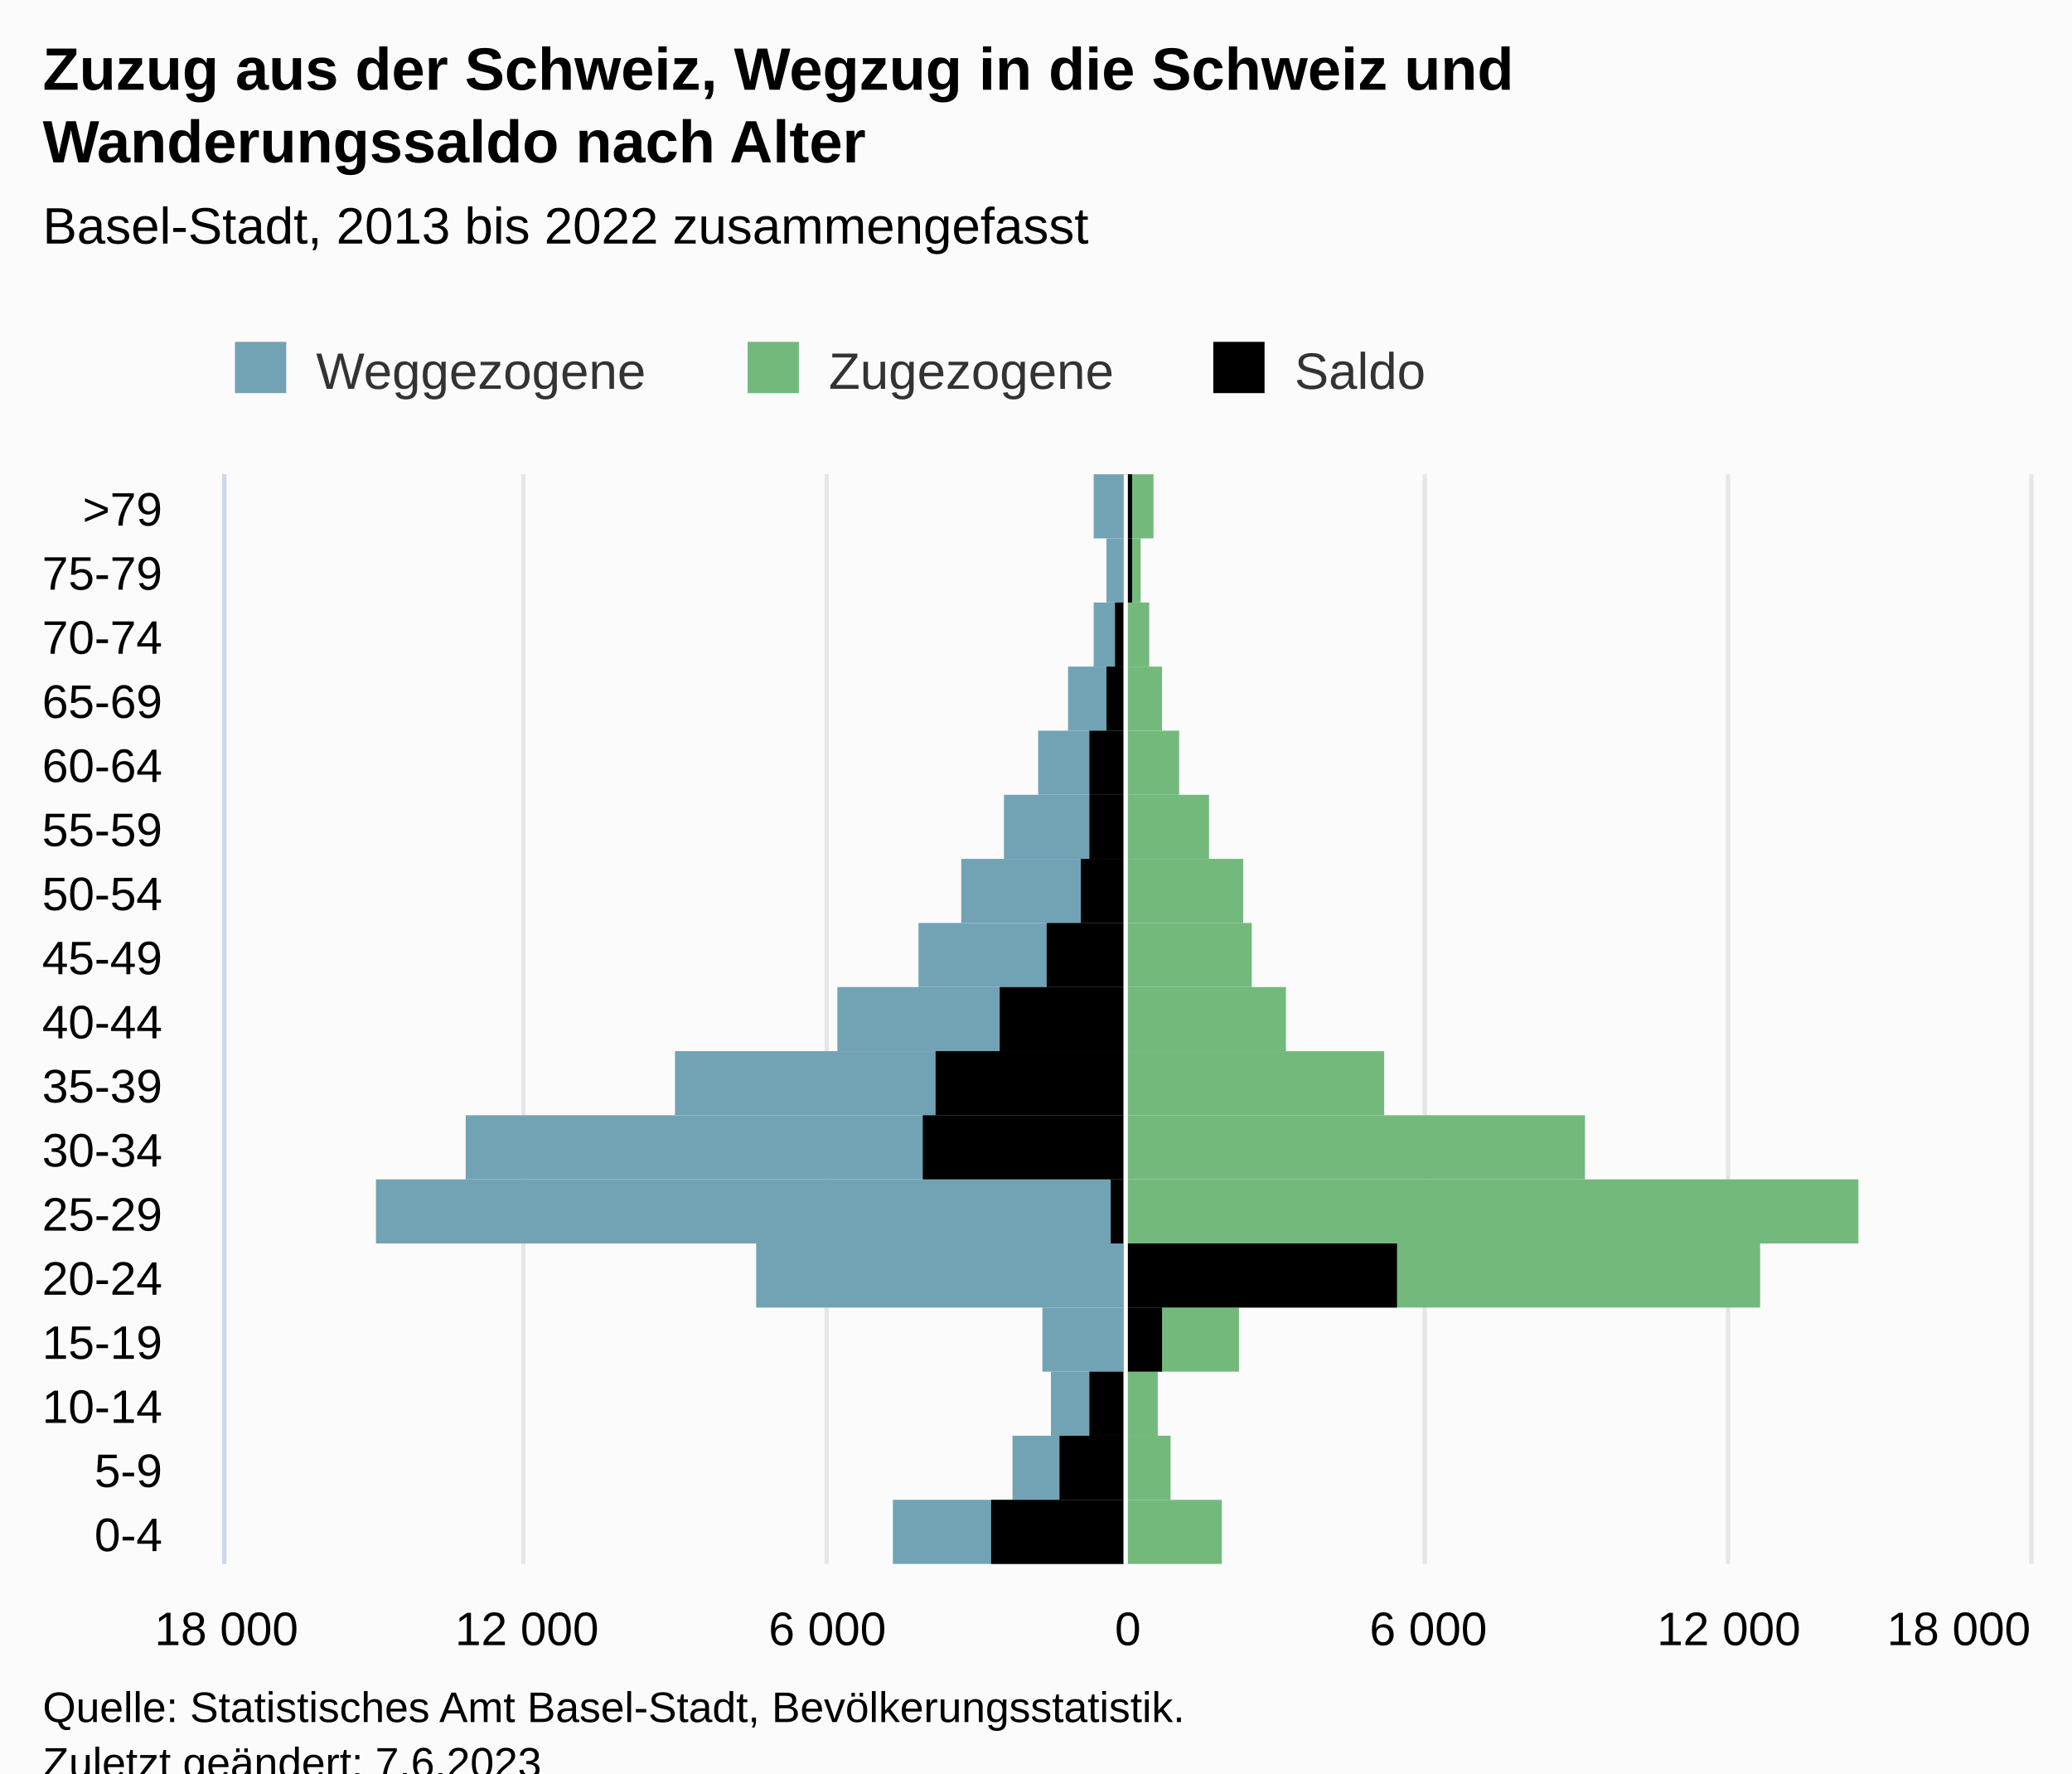
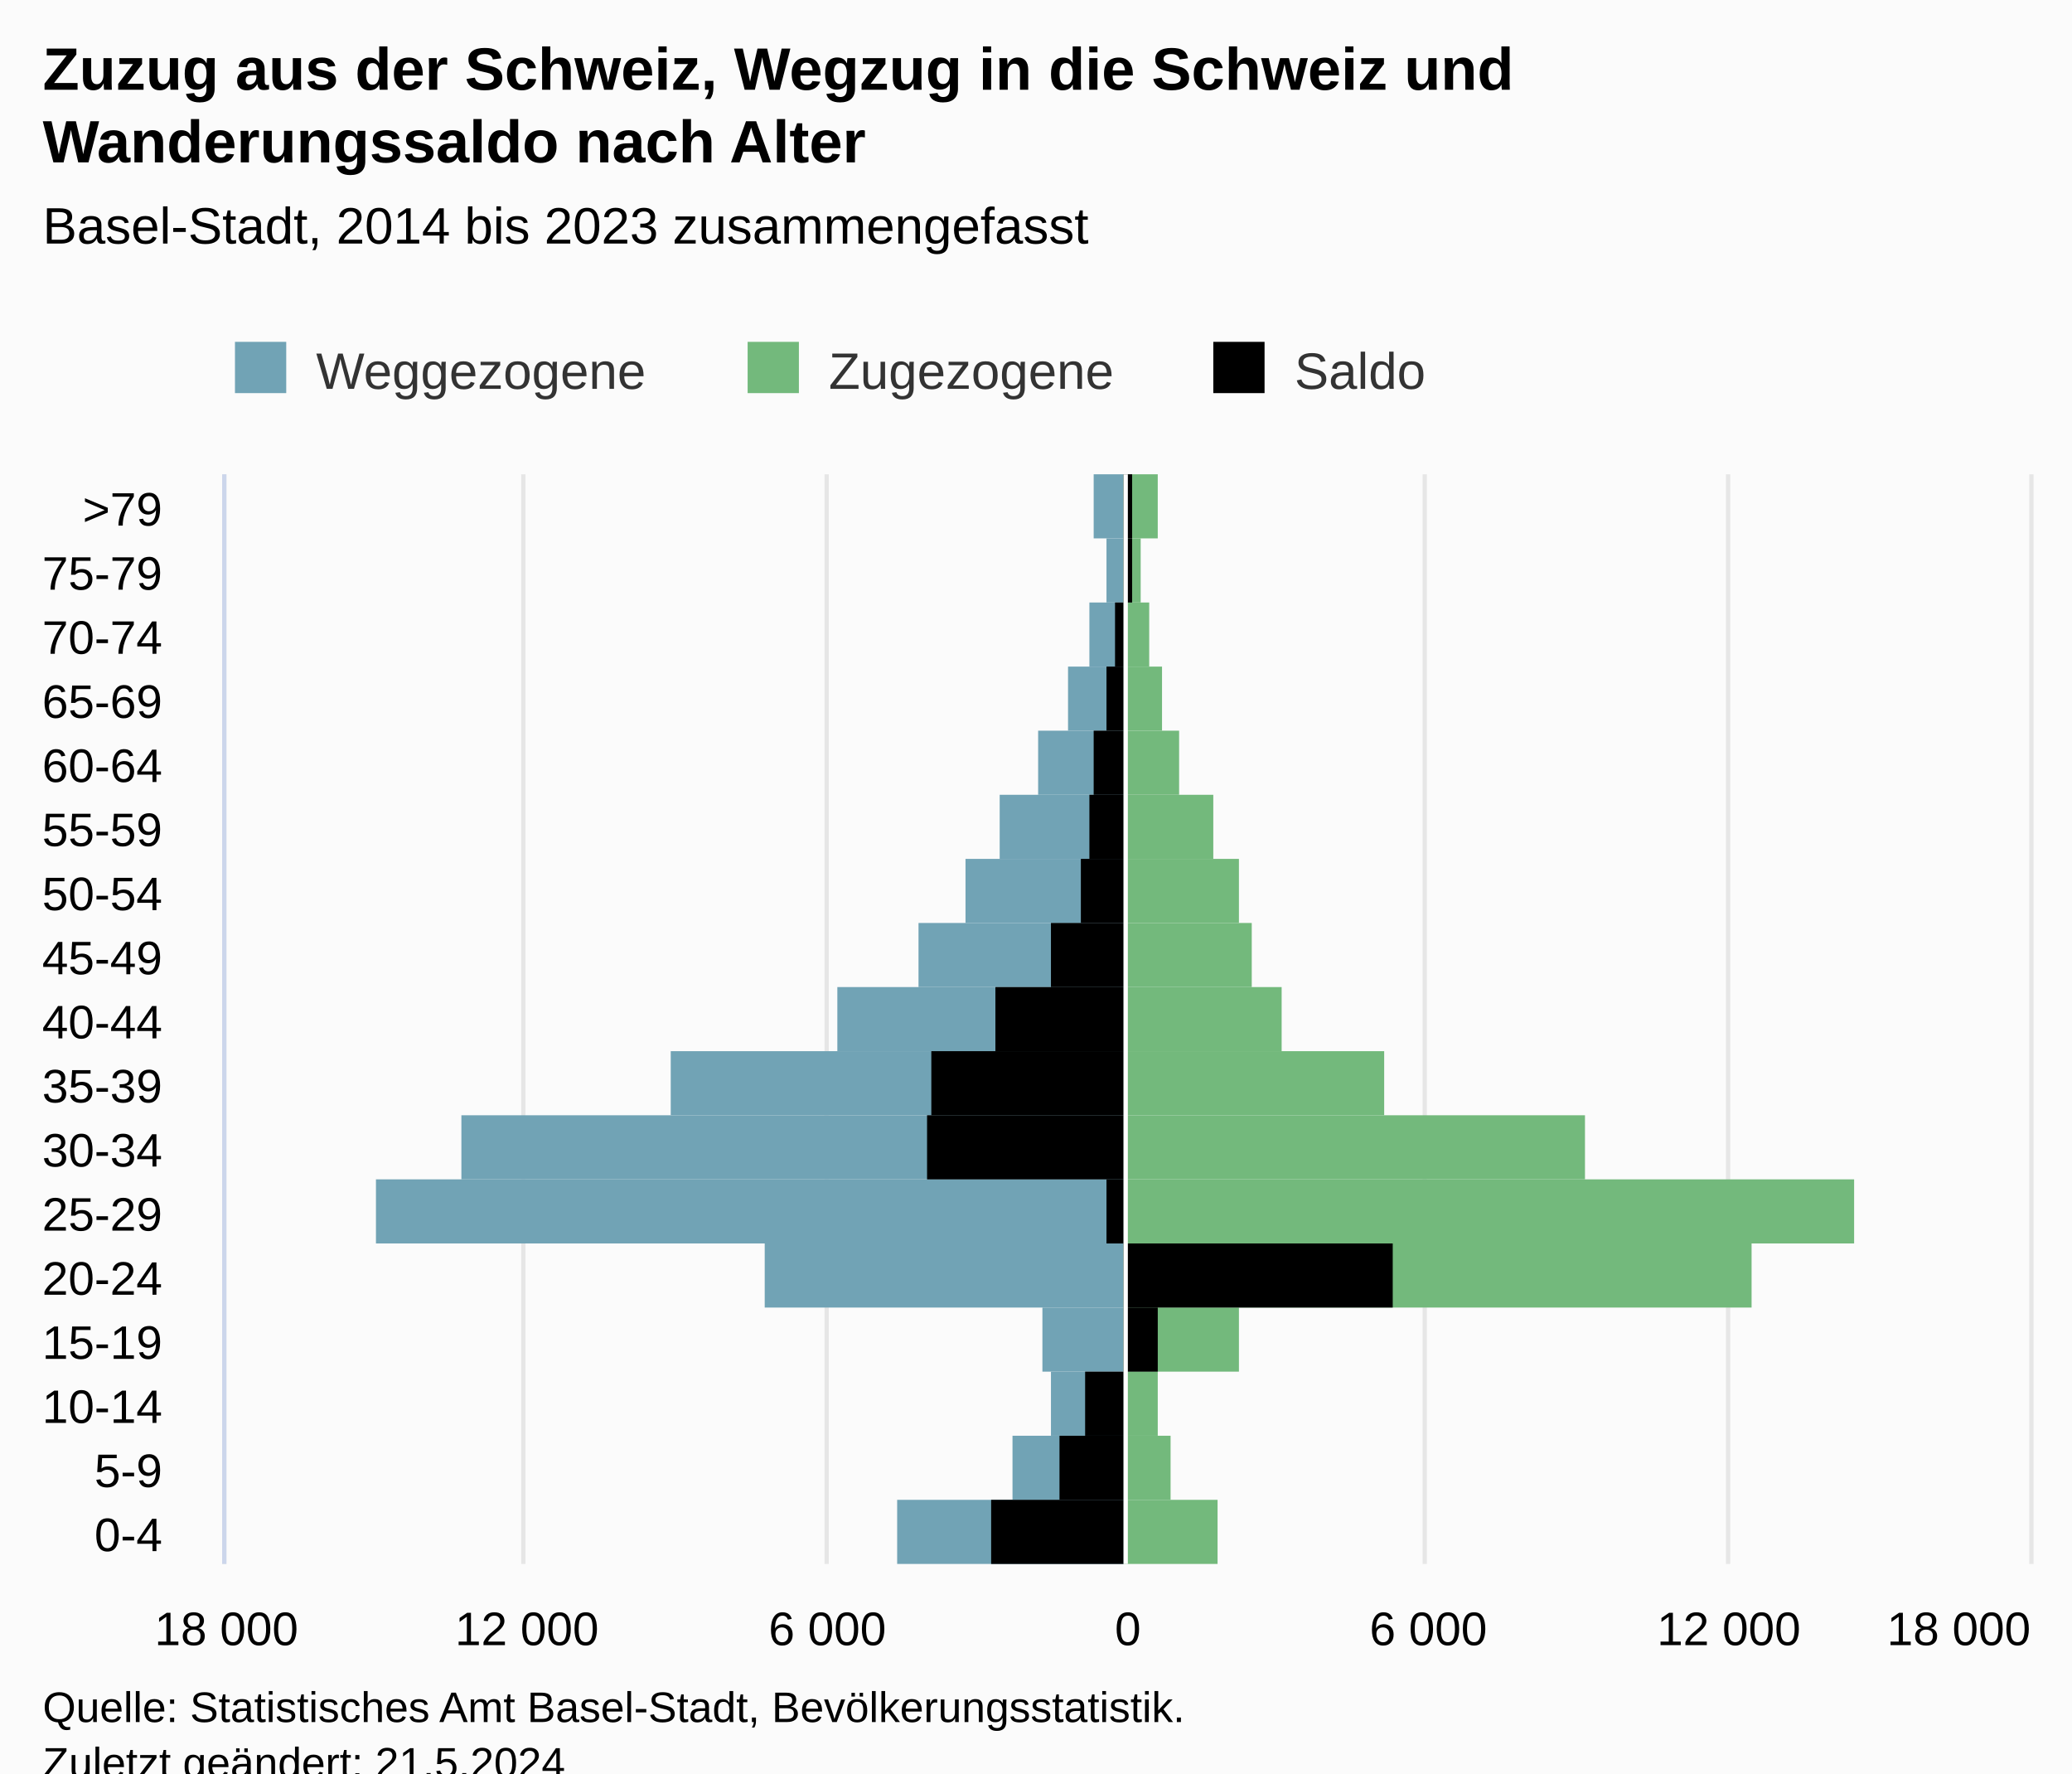
<svg xmlns="http://www.w3.org/2000/svg" version="1.1" class="highcharts-root" style="font-family:Arial;font-size:12px;" viewBox="0 0 485 415">
  <defs>
-     <clipPath id="highcharts-pr41sbi-59-">
+     <clipPath id="highcharts-rdsavxs-59-">
      <rect x="0" y="0" width="255" height="422" fill="none" />
    </clipPath>
-     <clipPath id="highcharts-pr41sbi-77-">
+     <clipPath id="highcharts-rdsavxs-77-">
      <rect x="0" y="0" width="255" height="422" fill="none" />
    </clipPath>
-     <clipPath id="highcharts-pr41sbi-112-">
+     <clipPath id="highcharts-rdsavxs-112-">
      <rect x="53" y="111" width="422" height="255" fill="none" />
    </clipPath>
  </defs>
  <rect fill="#fbfbfb" class="highcharts-background" x="0" y="0" width="485" height="428" rx="0" ry="0" />
  <rect fill="none" class="highcharts-plot-background" x="53" y="111" width="422" height="255" />
  <g class="highcharts-pane-group" data-z-index="0" />
  <g class="highcharts-grid highcharts-xaxis-grid" data-z-index="1">
    <path fill="none" data-z-index="1" class="highcharts-grid-line" d="M 53 351.5 L 475 351.5" opacity="1" />
    <path fill="none" data-z-index="1" class="highcharts-grid-line" d="M 53 336.5 L 475 336.5" opacity="1" />
    <path fill="none" data-z-index="1" class="highcharts-grid-line" d="M 53 321.5 L 475 321.5" opacity="1" />
    <path fill="none" data-z-index="1" class="highcharts-grid-line" d="M 53 306.5 L 475 306.5" opacity="1" />
    <path fill="none" data-z-index="1" class="highcharts-grid-line" d="M 53 291.5 L 475 291.5" opacity="1" />
    <path fill="none" data-z-index="1" class="highcharts-grid-line" d="M 53 276.5 L 475 276.5" opacity="1" />
    <path fill="none" data-z-index="1" class="highcharts-grid-line" d="M 53 261.5 L 475 261.5" opacity="1" />
    <path fill="none" data-z-index="1" class="highcharts-grid-line" d="M 53 246.5 L 475 246.5" opacity="1" />
    <path fill="none" data-z-index="1" class="highcharts-grid-line" d="M 53 231.5 L 475 231.5" opacity="1" />
    <path fill="none" data-z-index="1" class="highcharts-grid-line" d="M 53 216.5 L 475 216.5" opacity="1" />
    <path fill="none" data-z-index="1" class="highcharts-grid-line" d="M 53 201.5 L 475 201.5" opacity="1" />
    <path fill="none" data-z-index="1" class="highcharts-grid-line" d="M 53 186.5 L 475 186.5" opacity="1" />
    <path fill="none" data-z-index="1" class="highcharts-grid-line" d="M 53 171.5 L 475 171.5" opacity="1" />
    <path fill="none" data-z-index="1" class="highcharts-grid-line" d="M 53 156.5 L 475 156.5" opacity="1" />
    <path fill="none" data-z-index="1" class="highcharts-grid-line" d="M 53 141.5 L 475 141.5" opacity="1" />
    <path fill="none" data-z-index="1" class="highcharts-grid-line" d="M 53 126.5 L 475 126.5" opacity="1" />
    <path fill="none" data-z-index="1" class="highcharts-grid-line" d="M 53 111.5 L 475 111.5" opacity="1" />
    <path fill="none" data-z-index="1" class="highcharts-grid-line" d="M 53 366.5 L 475 366.5" opacity="1" />
  </g>
  <g class="highcharts-grid highcharts-yaxis-grid" data-z-index="1">
    <path fill="none" stroke="#e6e6e6" stroke-width="1" data-z-index="1" class="highcharts-grid-line" d="M 263.5 111 L 263.5 366" opacity="1" />
    <path fill="none" stroke="#e6e6e6" stroke-width="1" data-z-index="1" class="highcharts-grid-line" d="M 333.5 111 L 333.5 366" opacity="1" />
    <path fill="none" stroke="#e6e6e6" stroke-width="1" data-z-index="1" class="highcharts-grid-line" d="M 404.5 111 L 404.5 366" opacity="1" />
    <path fill="none" stroke="#e6e6e6" stroke-width="1" data-z-index="1" class="highcharts-grid-line" d="M 475.5 111 L 475.5 366" opacity="1" />
    <path fill="none" stroke="#e6e6e6" stroke-width="1" data-z-index="1" class="highcharts-grid-line" d="M 52.5 111 L 52.5 366" opacity="1" />
    <path fill="none" stroke="#e6e6e6" stroke-width="1" data-z-index="1" class="highcharts-grid-line" d="M 122.5 111 L 122.5 366" opacity="1" />
    <path fill="none" stroke="#e6e6e6" stroke-width="1" data-z-index="1" class="highcharts-grid-line" d="M 193.5 111 L 193.5 366" opacity="1" />
  </g>
  <rect fill="none" class="highcharts-plot-border" data-z-index="1" x="53" y="111" width="422" height="255" />
  <g class="highcharts-axis highcharts-xaxis" data-z-index="2">
    <path fill="none" class="highcharts-axis-line" stroke="#ccd6eb" stroke-width="1" data-z-index="7" d="M 52.5 111 L 52.5 366" />
  </g>
  <g class="highcharts-axis highcharts-yaxis" data-z-index="2">
    <path fill="none" class="highcharts-axis-line" data-z-index="7" d="M 53 366 L 475 366" />
  </g>
  <g class="highcharts-series-group" data-z-index="3">
-     <g class="highcharts-series highcharts-series-0 highcharts-bar-series" data-z-index="0.1" opacity="1" transform="translate(475,366) rotate(90) scale(-1,1) scale(1 1)" clip-path="url(#highcharts-pr41sbi-77-)" width="422" height="255">
-       <rect x="0" y="212" width="15" height="54" fill="#71A3B5" opacity="1" class="highcharts-point highcharts-negative" />
+     <g class="highcharts-series highcharts-series-0 highcharts-bar-series" data-z-index="0.1" opacity="1" transform="translate(475,366) rotate(90) scale(-1,1) scale(1 1)" clip-path="url(#highcharts-rdsavxs-77-)" width="422" height="255">
+       <rect x="0" y="212" width="15" height="53" fill="#71A3B5" opacity="1" class="highcharts-point highcharts-negative" />
      <rect x="15" y="212" width="15" height="26" fill="#71A3B5" opacity="1" class="highcharts-point highcharts-negative" />
      <rect x="30" y="212" width="15" height="17" fill="#71A3B5" opacity="1" class="highcharts-point highcharts-negative" />
      <rect x="45" y="212" width="15" height="19" fill="#71A3B5" opacity="1" class="highcharts-point highcharts-negative" />
-       <rect x="60" y="212" width="15" height="86" fill="#71A3B5" opacity="1" class="highcharts-point highcharts-negative" />
+       <rect x="60" y="212" width="15" height="84" fill="#71A3B5" opacity="1" class="highcharts-point highcharts-negative" />
      <rect x="75" y="212" width="15" height="175" fill="#71A3B5" opacity="1" class="highcharts-point highcharts-negative" />
-       <rect x="90" y="212" width="15" height="154" fill="#71A3B5" opacity="1" class="highcharts-point highcharts-negative" />
-       <rect x="105" y="212" width="15" height="105" fill="#71A3B5" opacity="1" class="highcharts-point highcharts-negative" />
+       <rect x="90" y="212" width="15" height="155" fill="#71A3B5" opacity="1" class="highcharts-point highcharts-negative" />
+       <rect x="105" y="212" width="15" height="106" fill="#71A3B5" opacity="1" class="highcharts-point highcharts-negative" />
      <rect x="120" y="212" width="15" height="67" fill="#71A3B5" opacity="1" class="highcharts-point highcharts-negative" />
      <rect x="135" y="212" width="15" height="48" fill="#71A3B5" opacity="1" class="highcharts-point highcharts-negative" />
-       <rect x="150" y="212" width="15" height="38" fill="#71A3B5" opacity="1" class="highcharts-point highcharts-negative" />
-       <rect x="165" y="212" width="15" height="28" fill="#71A3B5" opacity="1" class="highcharts-point highcharts-negative" />
+       <rect x="150" y="212" width="15" height="37" fill="#71A3B5" opacity="1" class="highcharts-point highcharts-negative" />
+       <rect x="165" y="212" width="15" height="29" fill="#71A3B5" opacity="1" class="highcharts-point highcharts-negative" />
      <rect x="180" y="212" width="15" height="20" fill="#71A3B5" opacity="1" class="highcharts-point highcharts-negative" />
      <rect x="195" y="212" width="15" height="13" fill="#71A3B5" opacity="1" class="highcharts-point highcharts-negative" />
-       <rect x="210" y="212" width="15" height="7" fill="#71A3B5" opacity="1" class="highcharts-point highcharts-negative" />
+       <rect x="210" y="212" width="15" height="8" fill="#71A3B5" opacity="1" class="highcharts-point highcharts-negative" />
      <rect x="225" y="212" width="15" height="4" fill="#71A3B5" opacity="1" class="highcharts-point highcharts-negative" />
      <rect x="240" y="212" width="15" height="7" fill="#71A3B5" opacity="1" class="highcharts-point highcharts-negative" />
    </g>
    <g class="highcharts-markers highcharts-series-0 highcharts-bar-series" data-z-index="0.1" opacity="1" transform="translate(475,366) rotate(90) scale(-1,1) scale(1 1)" clip-path="none" />
-     <g class="highcharts-series highcharts-series-1 highcharts-bar-series" data-z-index="0.1" opacity="1" transform="translate(475,366) rotate(90) scale(-1,1) scale(1 1)" clip-path="url(#highcharts-pr41sbi-77-)" width="422" height="255">
-       <rect x="0" y="189" width="15" height="23" fill="#73B97C" opacity="1" class="highcharts-point" />
+     <g class="highcharts-series highcharts-series-1 highcharts-bar-series" data-z-index="0.1" opacity="1" transform="translate(475,366) rotate(90) scale(-1,1) scale(1 1)" clip-path="url(#highcharts-rdsavxs-77-)" width="422" height="255">
+       <rect x="0" y="190" width="15" height="22" fill="#73B97C" opacity="1" class="highcharts-point" />
      <rect x="15" y="201" width="15" height="11" fill="#73B97C" opacity="1" class="highcharts-point" />
      <rect x="30" y="204" width="15" height="8" fill="#73B97C" opacity="1" class="highcharts-point" />
      <rect x="45" y="185" width="15" height="27" fill="#73B97C" opacity="1" class="highcharts-point" />
-       <rect x="60" y="63" width="15" height="149" fill="#73B97C" opacity="1" class="highcharts-point" />
-       <rect x="75" y="40" width="15" height="172" fill="#73B97C" opacity="1" class="highcharts-point" />
+       <rect x="60" y="65" width="15" height="147" fill="#73B97C" opacity="1" class="highcharts-point" />
+       <rect x="75" y="41" width="15" height="171" fill="#73B97C" opacity="1" class="highcharts-point" />
      <rect x="90" y="104" width="15" height="108" fill="#73B97C" opacity="1" class="highcharts-point" />
      <rect x="105" y="151" width="15" height="61" fill="#73B97C" opacity="1" class="highcharts-point" />
-       <rect x="120" y="174" width="15" height="38" fill="#73B97C" opacity="1" class="highcharts-point" />
+       <rect x="120" y="175" width="15" height="37" fill="#73B97C" opacity="1" class="highcharts-point" />
      <rect x="135" y="182" width="15" height="30" fill="#73B97C" opacity="1" class="highcharts-point" />
-       <rect x="150" y="184" width="15" height="28" fill="#73B97C" opacity="1" class="highcharts-point" />
-       <rect x="165" y="192" width="15" height="20" fill="#73B97C" opacity="1" class="highcharts-point" />
+       <rect x="150" y="185" width="15" height="27" fill="#73B97C" opacity="1" class="highcharts-point" />
+       <rect x="165" y="191" width="15" height="21" fill="#73B97C" opacity="1" class="highcharts-point" />
      <rect x="180" y="199" width="15" height="13" fill="#73B97C" opacity="1" class="highcharts-point" />
      <rect x="195" y="203" width="15" height="9" fill="#73B97C" opacity="1" class="highcharts-point" />
      <rect x="210" y="206" width="15" height="6" fill="#73B97C" opacity="1" class="highcharts-point" />
      <rect x="225" y="208" width="15" height="4" fill="#73B97C" opacity="1" class="highcharts-point" />
-       <rect x="240" y="205" width="15" height="7" fill="#73B97C" opacity="1" class="highcharts-point" />
+       <rect x="240" y="204" width="15" height="8" fill="#73B97C" opacity="1" class="highcharts-point" />
    </g>
    <g class="highcharts-markers highcharts-series-1 highcharts-bar-series" data-z-index="0.1" opacity="1" transform="translate(475,366) rotate(90) scale(-1,1) scale(1 1)" clip-path="none" />
-     <g class="highcharts-series highcharts-series-2 highcharts-bar-series" data-z-index="0.1" opacity="1" transform="translate(475,366) rotate(90) scale(-1,1) scale(1 1)" clip-path="url(#highcharts-pr41sbi-77-)" width="422" height="255">
+     <g class="highcharts-series highcharts-series-2 highcharts-bar-series" data-z-index="0.1" opacity="1" transform="translate(475,366) rotate(90) scale(-1,1) scale(1 1)" clip-path="url(#highcharts-rdsavxs-77-)" width="422" height="255">
      <rect x="0" y="212" width="15" height="31" fill="#000000" opacity="1" class="highcharts-point highcharts-negative" />
      <rect x="15" y="212" width="15" height="15" fill="#000000" opacity="1" class="highcharts-point highcharts-negative" />
-       <rect x="30" y="212" width="15" height="8" fill="#000000" opacity="1" class="highcharts-point highcharts-negative" />
-       <rect x="45" y="203" width="15" height="9" fill="#000000" opacity="1" class="highcharts-point" />
-       <rect x="60" y="148" width="15" height="64" fill="#000000" opacity="1" class="highcharts-point" />
-       <rect x="75" y="212" width="15" height="3" fill="#000000" opacity="1" class="highcharts-point highcharts-negative" />
-       <rect x="90" y="212" width="15" height="47" fill="#000000" opacity="1" class="highcharts-point highcharts-negative" />
-       <rect x="105" y="212" width="15" height="44" fill="#000000" opacity="1" class="highcharts-point highcharts-negative" />
-       <rect x="120" y="212" width="15" height="29" fill="#000000" opacity="1" class="highcharts-point highcharts-negative" />
-       <rect x="135" y="212" width="15" height="18" fill="#000000" opacity="1" class="highcharts-point highcharts-negative" />
+       <rect x="30" y="212" width="15" height="9" fill="#000000" opacity="1" class="highcharts-point highcharts-negative" />
+       <rect x="45" y="204" width="15" height="8" fill="#000000" opacity="1" class="highcharts-point" />
+       <rect x="60" y="149" width="15" height="63" fill="#000000" opacity="1" class="highcharts-point" />
+       <rect x="75" y="212" width="15" height="4" fill="#000000" opacity="1" class="highcharts-point highcharts-negative" />
+       <rect x="90" y="212" width="15" height="46" fill="#000000" opacity="1" class="highcharts-point highcharts-negative" />
+       <rect x="105" y="212" width="15" height="45" fill="#000000" opacity="1" class="highcharts-point highcharts-negative" />
+       <rect x="120" y="212" width="15" height="30" fill="#000000" opacity="1" class="highcharts-point highcharts-negative" />
+       <rect x="135" y="212" width="15" height="17" fill="#000000" opacity="1" class="highcharts-point highcharts-negative" />
      <rect x="150" y="212" width="15" height="10" fill="#000000" opacity="1" class="highcharts-point highcharts-negative" />
      <rect x="165" y="212" width="15" height="8" fill="#000000" opacity="1" class="highcharts-point highcharts-negative" />
-       <rect x="180" y="212" width="15" height="8" fill="#000000" opacity="1" class="highcharts-point highcharts-negative" />
+       <rect x="180" y="212" width="15" height="7" fill="#000000" opacity="1" class="highcharts-point highcharts-negative" />
      <rect x="195" y="212" width="15" height="4" fill="#000000" opacity="1" class="highcharts-point highcharts-negative" />
      <rect x="210" y="212" width="15" height="2" fill="#000000" opacity="1" class="highcharts-point highcharts-negative" />
      <rect x="225" y="210" width="15" height="2" fill="#000000" opacity="1" class="highcharts-point" />
      <rect x="240" y="210" width="15" height="2" fill="#000000" opacity="1" class="highcharts-point" />
    </g>
    <g class="highcharts-markers highcharts-series-2 highcharts-bar-series" data-z-index="0.1" opacity="1" transform="translate(475,366) rotate(90) scale(-1,1) scale(1 1)" clip-path="none" />
  </g>
  <text x="10" text-anchor="start" class="highcharts-title" data-z-index="4" style="color:#000000;font-size:14px;font-weight:bold;fill:#000000;" y="21">
    <tspan>Zuzug aus der Schweiz, Wegzug in die Schweiz und</tspan>
    <tspan dy="17" x="10">Wanderungssaldo nach Alter</tspan>
  </text>
  <text x="10" text-anchor="start" class="highcharts-subtitle" data-z-index="4" style="color:#000000;font-size:12px;font-weight:normal;font-family:Arial;fill:#000000;" y="57">
-     <tspan>Basel-Stadt, 2013 bis 2022 zusammengefasst</tspan>
+     <tspan>Basel-Stadt, 2014 bis 2023 zusammengefasst</tspan>
  </text>
  <text x="10" text-anchor="start" class="highcharts-caption" data-z-index="4" style="color:#666666;fill:#666666;" y="400" />
  <g class="highcharts-plot-lines-4" data-z-index="4">
    <path fill="none" class="highcharts-plot-line " stroke="white" stroke-width="1" d="M 263.5 111 L 263.5 366" />
  </g>
  <g class="highcharts-legend" data-z-index="7" transform="translate(45,73)">
    <rect fill="none" class="highcharts-legend-box" rx="0" ry="0" x="0" y="0" width="298" height="26" visibility="visible" />
    <g data-z-index="1">
      <g>
        <g class="highcharts-legend-item highcharts-bar-series highcharts-color-undefined highcharts-series-0" data-z-index="1" transform="translate(8,3)">
          <text x="21" style="color:#333333;cursor:pointer;font-size:12px;font-weight:normal;fill:#333333;" text-anchor="start" data-z-index="2" y="15">
            <tspan>Weggezogene</tspan>
          </text>
          <rect x="2" y="4" width="12" height="12" fill="#71A3B5" class="highcharts-point" data-z-index="3" />
        </g>
        <g class="highcharts-legend-item highcharts-bar-series highcharts-color-undefined highcharts-series-1" data-z-index="1" transform="translate(128,3)">
          <text x="21" y="15" style="color:#333333;cursor:pointer;font-size:12px;font-weight:normal;fill:#333333;" text-anchor="start" data-z-index="2">
            <tspan>Zugezogene</tspan>
          </text>
          <rect x="2" y="4" width="12" height="12" fill="#73B97C" class="highcharts-point" data-z-index="3" />
        </g>
        <g class="highcharts-legend-item highcharts-bar-series highcharts-color-undefined highcharts-series-2" data-z-index="1" transform="translate(237,3)">
          <text x="21" y="15" style="color:#333333;cursor:pointer;font-size:12px;font-weight:normal;fill:#333333;" text-anchor="start" data-z-index="2">
            <tspan>Saldo</tspan>
          </text>
          <rect x="2" y="4" width="12" height="12" fill="#000000" class="highcharts-point" data-z-index="3" />
        </g>
      </g>
    </g>
  </g>
  <g class="highcharts-axis-labels highcharts-xaxis-labels" data-z-index="7">
    <text x="38" style="color:#000000;cursor:default;font-size:11px;fill:#000000;" text-anchor="end" transform="translate(0,0)" y="363" opacity="1">0-4</text>
    <text x="38" style="color:#000000;cursor:default;font-size:11px;fill:#000000;" text-anchor="end" transform="translate(0,0)" y="348" opacity="1">5-9</text>
    <text x="38" style="color:#000000;cursor:default;font-size:11px;fill:#000000;" text-anchor="end" transform="translate(0,0)" y="333" opacity="1">10-14</text>
    <text x="38" style="color:#000000;cursor:default;font-size:11px;fill:#000000;" text-anchor="end" transform="translate(0,0)" y="318" opacity="1">15-19</text>
    <text x="38" style="color:#000000;cursor:default;font-size:11px;fill:#000000;" text-anchor="end" transform="translate(0,0)" y="303" opacity="1">20-24</text>
    <text x="38" style="color:#000000;cursor:default;font-size:11px;fill:#000000;" text-anchor="end" transform="translate(0,0)" y="288" opacity="1">25-29</text>
    <text x="38" style="color:#000000;cursor:default;font-size:11px;fill:#000000;" text-anchor="end" transform="translate(0,0)" y="273" opacity="1">30-34</text>
    <text x="38" style="color:#000000;cursor:default;font-size:11px;fill:#000000;" text-anchor="end" transform="translate(0,0)" y="258" opacity="1">35-39</text>
    <text x="38" style="color:#000000;cursor:default;font-size:11px;fill:#000000;" text-anchor="end" transform="translate(0,0)" y="243" opacity="1">40-44</text>
    <text x="38" style="color:#000000;cursor:default;font-size:11px;fill:#000000;" text-anchor="end" transform="translate(0,0)" y="228" opacity="1">45-49</text>
    <text x="38" style="color:#000000;cursor:default;font-size:11px;fill:#000000;" text-anchor="end" transform="translate(0,0)" y="213" opacity="1">50-54</text>
    <text x="38" style="color:#000000;cursor:default;font-size:11px;fill:#000000;" text-anchor="end" transform="translate(0,0)" y="198" opacity="1">55-59</text>
    <text x="38" style="color:#000000;cursor:default;font-size:11px;fill:#000000;" text-anchor="end" transform="translate(0,0)" y="183" opacity="1">60-64</text>
    <text x="38" style="color:#000000;cursor:default;font-size:11px;fill:#000000;" text-anchor="end" transform="translate(0,0)" y="168" opacity="1">65-69</text>
    <text x="38" style="color:#000000;cursor:default;font-size:11px;fill:#000000;" text-anchor="end" transform="translate(0,0)" y="153" opacity="1">70-74</text>
    <text x="38" style="color:#000000;cursor:default;font-size:11px;fill:#000000;" text-anchor="end" transform="translate(0,0)" y="138" opacity="1">75-79</text>
    <text x="38" style="color:#000000;cursor:default;font-size:11px;fill:#000000;" text-anchor="end" transform="translate(0,0)" y="123" opacity="1">&gt;79</text>
  </g>
  <g class="highcharts-axis-labels highcharts-yaxis-labels" data-z-index="7">
    <text x="264" style="color:#000000;cursor:default;font-size:11px;fill:#000000;" text-anchor="middle" transform="translate(0,0)" y="385" opacity="1">0</text>
    <text x="334.333" style="color:#000000;cursor:default;font-size:11px;fill:#000000;" text-anchor="middle" transform="translate(0,0)" y="385" opacity="1">6 000</text>
    <text x="404.667" style="color:#000000;cursor:default;font-size:11px;fill:#000000;" text-anchor="middle" transform="translate(0,0)" y="385" opacity="1">12 000</text>
    <text x="458.5" style="color:#000000;cursor:default;font-size:11px;fill:#000000;" text-anchor="middle" transform="translate(0,0)" y="385" opacity="1">18 000</text>
    <text x="53" style="color:#000000;cursor:default;font-size:11px;fill:#000000;" text-anchor="middle" transform="translate(0,0)" y="385" opacity="1">18 000</text>
    <text x="123.333" style="color:#000000;cursor:default;font-size:11px;fill:#000000;" text-anchor="middle" transform="translate(0,0)" y="385" opacity="1">12 000</text>
    <text x="193.667" style="color:#000000;cursor:default;font-size:11px;fill:#000000;" text-anchor="middle" transform="translate(0,0)" y="385" opacity="1">6 000</text>
  </g>
  <text x="10" class="highcharts-credits" text-anchor="start" data-z-index="8" style="cursor:default;color:#000000;font-size:10px;fill:#000000;" y="403">
    <tspan>Quelle: Statistisches Amt Basel-Stadt, Bevölkerungsstatistik.</tspan>
-     <tspan x="10" dy="13">Zuletzt geändert: 7.6.2023</tspan>
+     <tspan x="10" dy="13">Zuletzt geändert: 21.5.2024</tspan>
  </text>
-   <g class="highcharts-control-points" data-z-index="99" clip-path="url(#highcharts-pr41sbi-112-)" />
+   <g class="highcharts-control-points" data-z-index="99" clip-path="url(#highcharts-rdsavxs-112-)" />
</svg>
